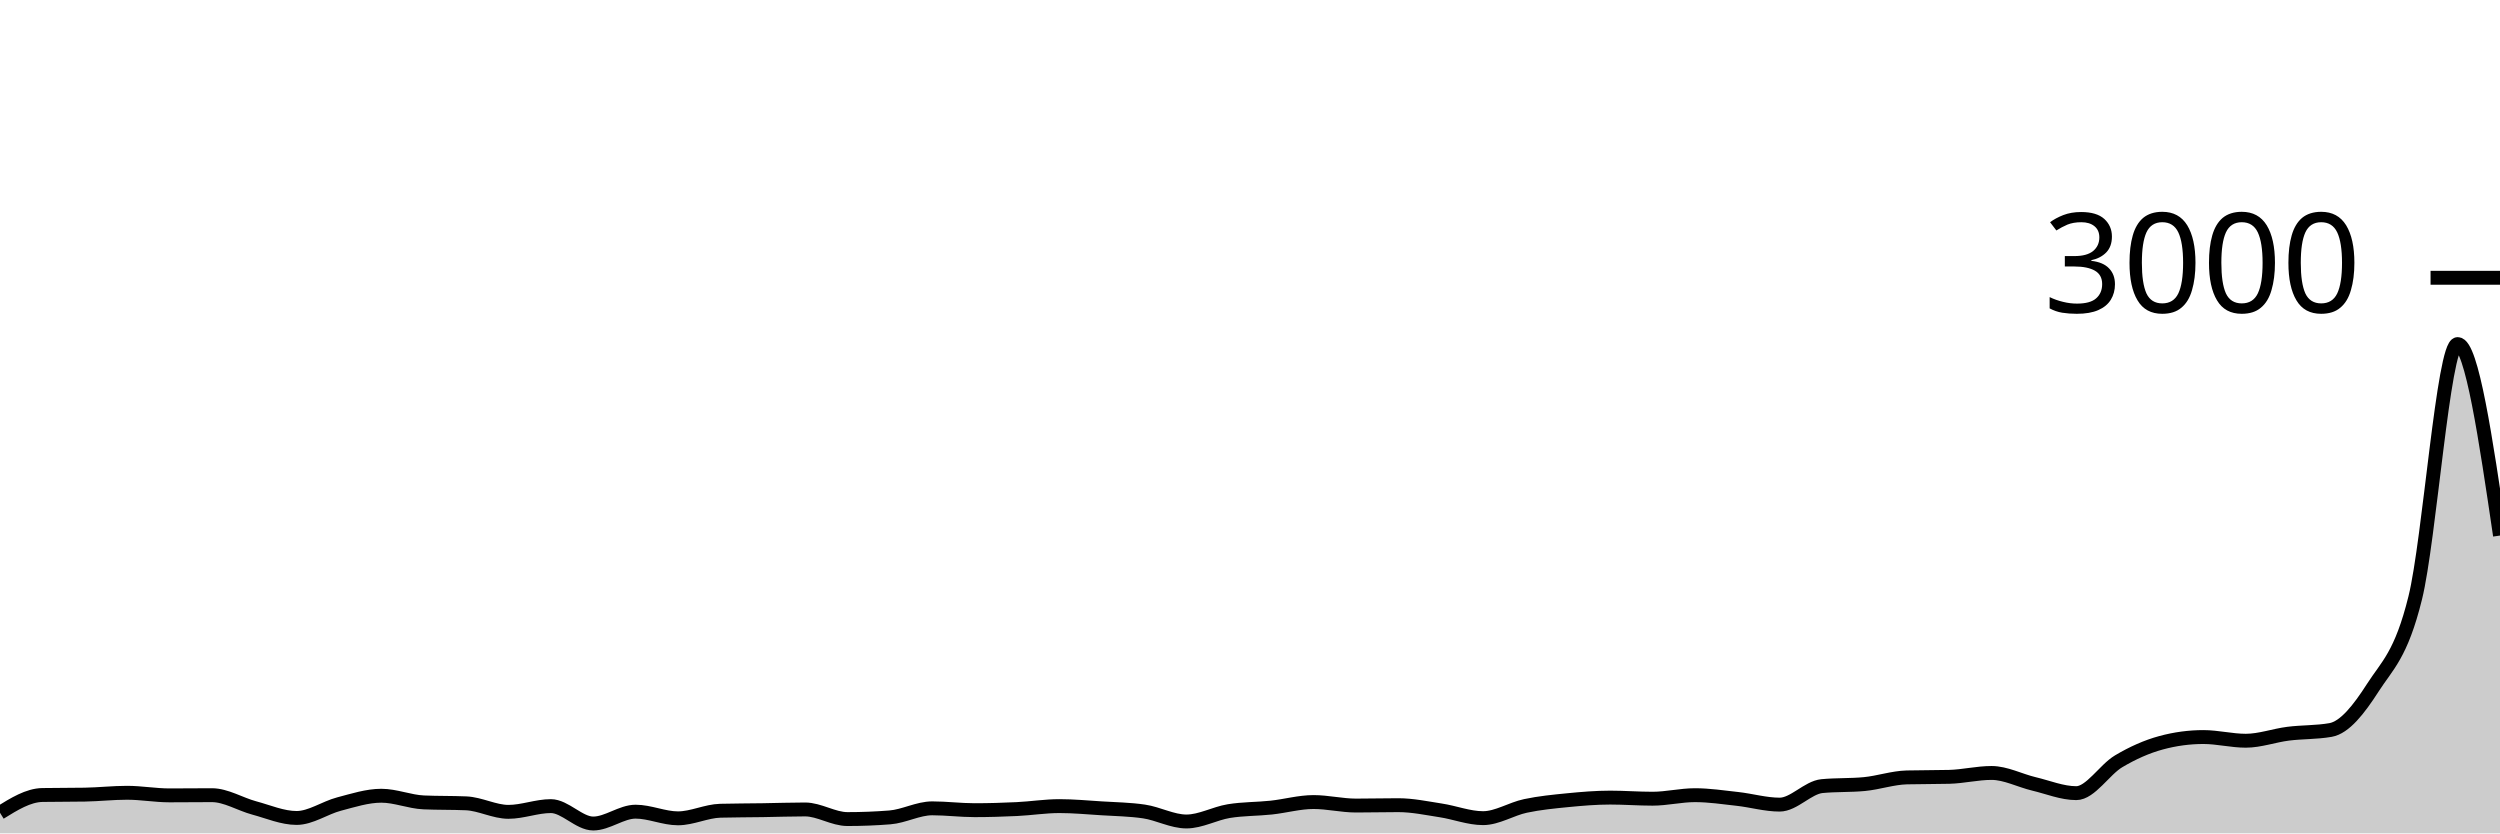
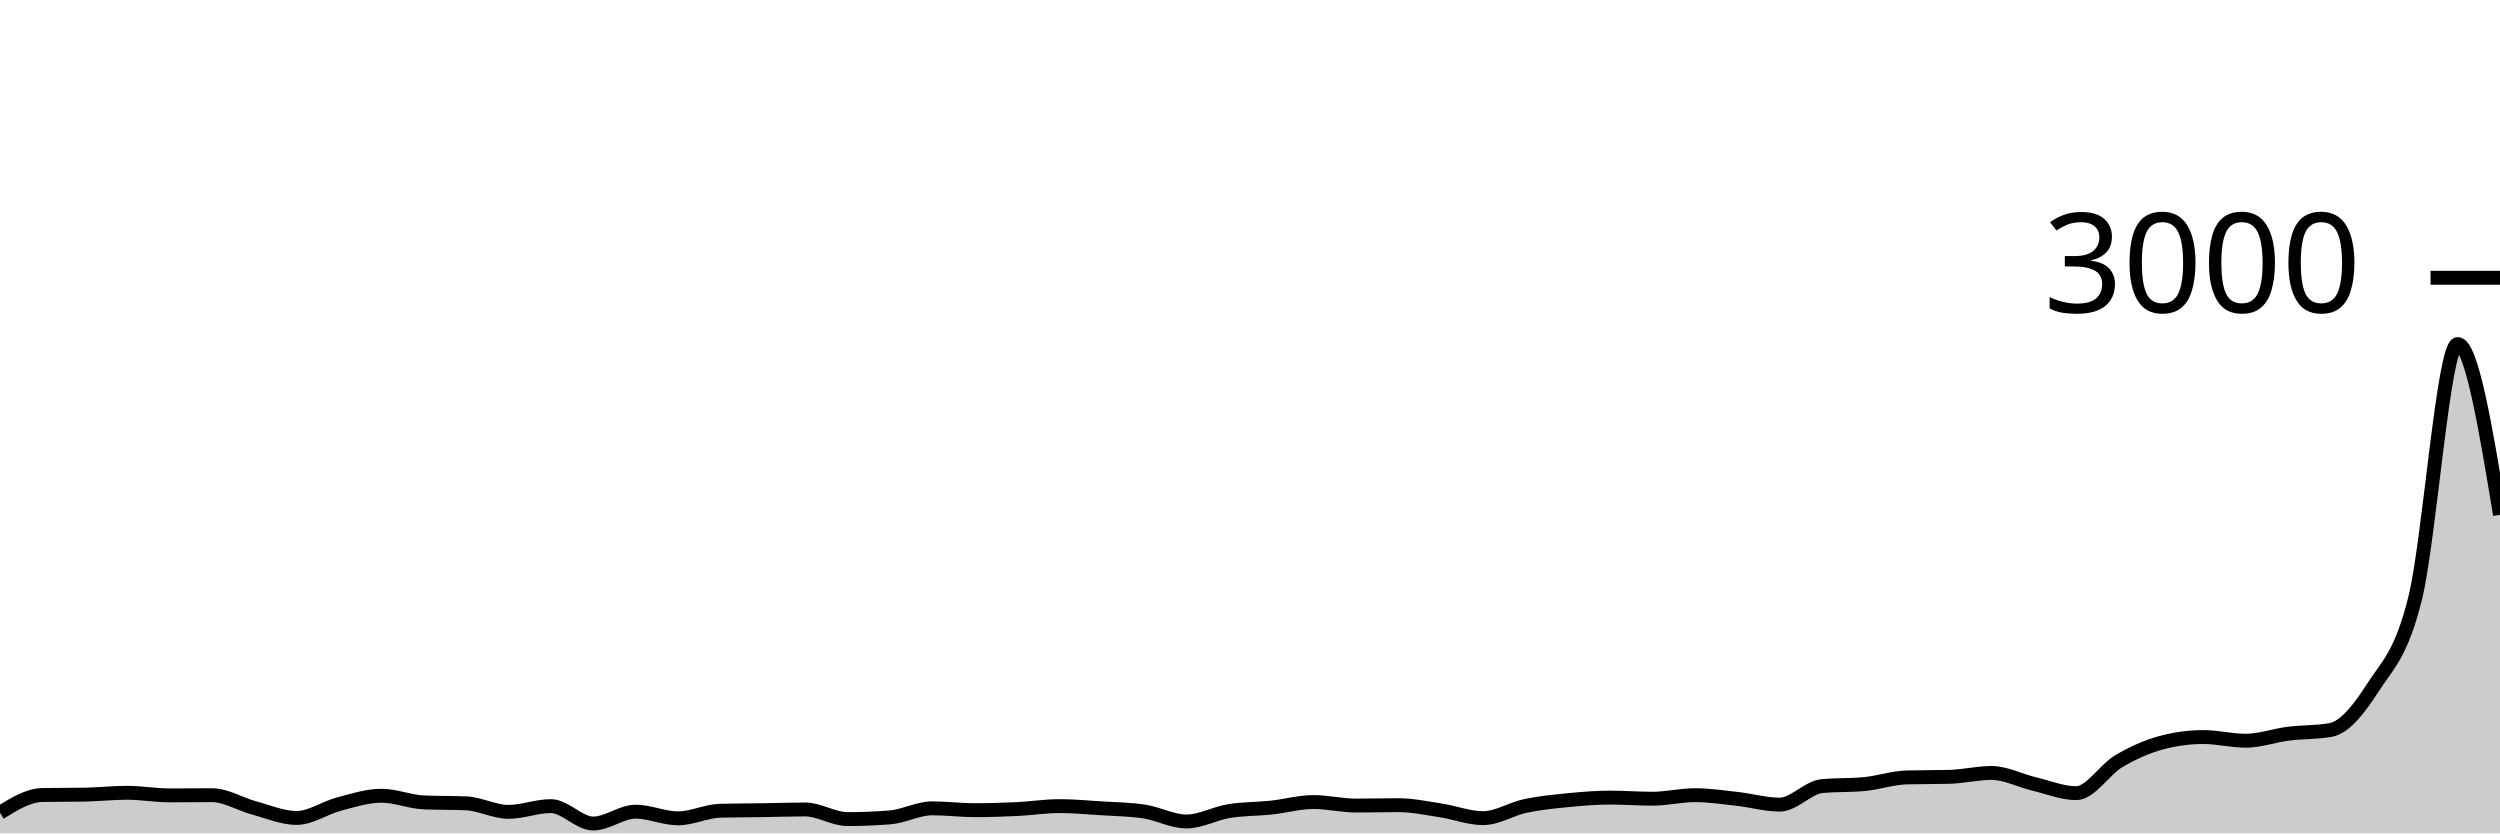
<svg xmlns="http://www.w3.org/2000/svg" viewBox="0 0 180 60">
  <g transform="translate(0,20)">
-     <path class="area" fill="rgba(0, 0, 0, 0.2)" d="M0,38.52C1.017,37.889,2.034,37.258,3.051,37.24C4.068,37.222,5.085,37.231,6.102,37.213C7.119,37.196,8.136,37.08,9.153,37.08C10.169,37.08,11.186,37.267,12.203,37.267C13.22,37.267,14.237,37.253,15.254,37.253C16.271,37.253,17.288,37.9,18.305,38.173C19.322,38.447,20.339,38.893,21.356,38.893C22.373,38.893,23.39,38.16,24.407,37.893C25.424,37.627,26.441,37.293,27.458,37.293C28.475,37.293,29.492,37.729,30.508,37.773C31.525,37.818,32.542,37.796,33.559,37.84C34.576,37.884,35.593,38.453,36.61,38.453C37.627,38.453,38.644,38.04,39.661,38.04C40.678,38.04,41.695,39.293,42.712,39.293C43.729,39.293,44.746,38.44,45.763,38.44C46.78,38.44,47.797,38.92,48.814,38.92C49.831,38.92,50.847,38.4,51.864,38.373C52.881,38.347,53.898,38.349,54.915,38.333C55.932,38.318,56.949,38.28,57.966,38.28C58.983,38.28,60,38.973,61.017,38.973C62.034,38.973,63.051,38.933,64.068,38.853C65.085,38.773,66.102,38.2,67.119,38.2C68.136,38.2,69.153,38.333,70.169,38.333C71.186,38.333,72.203,38.302,73.22,38.253C74.237,38.204,75.254,38.04,76.271,38.04C77.288,38.04,78.305,38.136,79.322,38.2C80.339,38.264,81.356,38.276,82.373,38.427C83.39,38.578,84.407,39.147,85.424,39.147C86.441,39.147,87.458,38.567,88.475,38.4C89.492,38.233,90.508,38.256,91.525,38.147C92.542,38.038,93.559,37.747,94.576,37.747C95.593,37.747,96.61,38,97.627,38C98.644,38,99.661,37.973,100.678,37.973C101.695,37.973,102.712,38.191,103.729,38.347C104.746,38.502,105.763,38.907,106.78,38.907C107.797,38.907,108.814,38.242,109.831,38.027C110.847,37.811,111.864,37.713,112.881,37.613C113.898,37.513,114.915,37.427,115.932,37.427C116.949,37.427,117.966,37.507,118.983,37.507C120,37.507,121.017,37.253,122.034,37.253C123.051,37.253,124.068,37.407,125.085,37.52C126.102,37.633,127.119,37.933,128.136,37.933C129.153,37.933,130.169,36.698,131.186,36.6C132.203,36.502,133.22,36.551,134.237,36.453C135.254,36.356,136.271,36,137.288,35.973C138.305,35.947,139.322,35.96,140.339,35.933C141.356,35.907,142.373,35.653,143.39,35.653C144.407,35.653,145.424,36.198,146.441,36.44C147.458,36.682,148.475,37.107,149.492,37.107C150.508,37.107,151.525,35.418,152.542,34.813C153.559,34.209,154.576,33.756,155.593,33.48C156.61,33.204,157.627,33.067,158.644,33.067C159.661,33.067,160.678,33.333,161.695,33.333C162.712,33.333,163.729,32.956,164.746,32.827C165.763,32.698,166.78,32.738,167.797,32.56C168.814,32.382,169.831,31.093,170.847,29.507C171.864,27.92,172.881,27.162,173.898,23.04C174.915,18.918,175.932,4.773,176.949,4.773C177.966,4.773,178.983,11.667,180,18.56L180,40C178.983,40,177.966,40,176.949,40C175.932,40,174.915,40,173.898,40C172.881,40,171.864,40,170.847,40C169.831,40,168.814,40,167.797,40C166.78,40,165.763,40,164.746,40C163.729,40,162.712,40,161.695,40C160.678,40,159.661,40,158.644,40C157.627,40,156.61,40,155.593,40C154.576,40,153.559,40,152.542,40C151.525,40,150.508,40,149.492,40C148.475,40,147.458,40,146.441,40C145.424,40,144.407,40,143.39,40C142.373,40,141.356,40,140.339,40C139.322,40,138.305,40,137.288,40C136.271,40,135.254,40,134.237,40C133.22,40,132.203,40,131.186,40C130.169,40,129.153,40,128.136,40C127.119,40,126.102,40,125.085,40C124.068,40,123.051,40,122.034,40C121.017,40,120,40,118.983,40C117.966,40,116.949,40,115.932,40C114.915,40,113.898,40,112.881,40C111.864,40,110.847,40,109.831,40C108.814,40,107.797,40,106.78,40C105.763,40,104.746,40,103.729,40C102.712,40,101.695,40,100.678,40C99.661,40,98.644,40,97.627,40C96.61,40,95.593,40,94.576,40C93.559,40,92.542,40,91.525,40C90.508,40,89.492,40,88.475,40C87.458,40,86.441,40,85.424,40C84.407,40,83.39,40,82.373,40C81.356,40,80.339,40,79.322,40C78.305,40,77.288,40,76.271,40C75.254,40,74.237,40,73.22,40C72.203,40,71.186,40,70.169,40C69.153,40,68.136,40,67.119,40C66.102,40,65.085,40,64.068,40C63.051,40,62.034,40,61.017,40C60,40,58.983,40,57.966,40C56.949,40,55.932,40,54.915,40C53.898,40,52.881,40,51.864,40C50.847,40,49.831,40,48.814,40C47.797,40,46.78,40,45.763,40C44.746,40,43.729,40,42.712,40C41.695,40,40.678,40,39.661,40C38.644,40,37.627,40,36.61,40C35.593,40,34.576,40,33.559,40C32.542,40,31.525,40,30.508,40C29.492,40,28.475,40,27.458,40C26.441,40,25.424,40,24.407,40C23.39,40,22.373,40,21.356,40C20.339,40,19.322,40,18.305,40C17.288,40,16.271,40,15.254,40C14.237,40,13.22,40,12.203,40C11.186,40,10.169,40,9.153,40C8.136,40,7.119,40,6.102,40C5.085,40,4.068,40,3.051,40C2.034,40,1.017,40,0,40Z" />
-     <path class="line" stroke="black" fill="none" d="M0,38.52C1.017,37.889,2.034,37.258,3.051,37.24C4.068,37.222,5.085,37.231,6.102,37.213C7.119,37.196,8.136,37.08,9.153,37.08C10.169,37.08,11.186,37.267,12.203,37.267C13.22,37.267,14.237,37.253,15.254,37.253C16.271,37.253,17.288,37.9,18.305,38.173C19.322,38.447,20.339,38.893,21.356,38.893C22.373,38.893,23.39,38.16,24.407,37.893C25.424,37.627,26.441,37.293,27.458,37.293C28.475,37.293,29.492,37.729,30.508,37.773C31.525,37.818,32.542,37.796,33.559,37.84C34.576,37.884,35.593,38.453,36.61,38.453C37.627,38.453,38.644,38.04,39.661,38.04C40.678,38.04,41.695,39.293,42.712,39.293C43.729,39.293,44.746,38.44,45.763,38.44C46.78,38.44,47.797,38.92,48.814,38.92C49.831,38.92,50.847,38.4,51.864,38.373C52.881,38.347,53.898,38.349,54.915,38.333C55.932,38.318,56.949,38.28,57.966,38.28C58.983,38.28,60,38.973,61.017,38.973C62.034,38.973,63.051,38.933,64.068,38.853C65.085,38.773,66.102,38.2,67.119,38.2C68.136,38.2,69.153,38.333,70.169,38.333C71.186,38.333,72.203,38.302,73.22,38.253C74.237,38.204,75.254,38.04,76.271,38.04C77.288,38.04,78.305,38.136,79.322,38.2C80.339,38.264,81.356,38.276,82.373,38.427C83.39,38.578,84.407,39.147,85.424,39.147C86.441,39.147,87.458,38.567,88.475,38.4C89.492,38.233,90.508,38.256,91.525,38.147C92.542,38.038,93.559,37.747,94.576,37.747C95.593,37.747,96.61,38,97.627,38C98.644,38,99.661,37.973,100.678,37.973C101.695,37.973,102.712,38.191,103.729,38.347C104.746,38.502,105.763,38.907,106.78,38.907C107.797,38.907,108.814,38.242,109.831,38.027C110.847,37.811,111.864,37.713,112.881,37.613C113.898,37.513,114.915,37.427,115.932,37.427C116.949,37.427,117.966,37.507,118.983,37.507C120,37.507,121.017,37.253,122.034,37.253C123.051,37.253,124.068,37.407,125.085,37.52C126.102,37.633,127.119,37.933,128.136,37.933C129.153,37.933,130.169,36.698,131.186,36.6C132.203,36.502,133.22,36.551,134.237,36.453C135.254,36.356,136.271,36,137.288,35.973C138.305,35.947,139.322,35.96,140.339,35.933C141.356,35.907,142.373,35.653,143.39,35.653C144.407,35.653,145.424,36.198,146.441,36.44C147.458,36.682,148.475,37.107,149.492,37.107C150.508,37.107,151.525,35.418,152.542,34.813C153.559,34.209,154.576,33.756,155.593,33.48C156.61,33.204,157.627,33.067,158.644,33.067C159.661,33.067,160.678,33.333,161.695,33.333C162.712,33.333,163.729,32.956,164.746,32.827C165.763,32.698,166.78,32.738,167.797,32.56C168.814,32.382,169.831,31.093,170.847,29.507C171.864,27.92,172.881,27.162,173.898,23.04C174.915,18.918,175.932,4.773,176.949,4.773C177.966,4.773,178.983,11.667,180,18.56" />
+     <path class="area" fill="rgba(0, 0, 0, 0.2)" d="M0,38.52C1.017,37.889,2.034,37.258,3.051,37.24C4.068,37.222,5.085,37.231,6.102,37.213C7.119,37.196,8.136,37.08,9.153,37.08C10.169,37.08,11.186,37.267,12.203,37.267C13.22,37.267,14.237,37.253,15.254,37.253C16.271,37.253,17.288,37.9,18.305,38.173C19.322,38.447,20.339,38.893,21.356,38.893C22.373,38.893,23.39,38.16,24.407,37.893C25.424,37.627,26.441,37.293,27.458,37.293C28.475,37.293,29.492,37.729,30.508,37.773C31.525,37.818,32.542,37.796,33.559,37.84C34.576,37.884,35.593,38.453,36.61,38.453C37.627,38.453,38.644,38.04,39.661,38.04C40.678,38.04,41.695,39.293,42.712,39.293C43.729,39.293,44.746,38.44,45.763,38.44C46.78,38.44,47.797,38.92,48.814,38.92C49.831,38.92,50.847,38.4,51.864,38.373C52.881,38.347,53.898,38.349,54.915,38.333C55.932,38.318,56.949,38.28,57.966,38.28C58.983,38.28,60,38.973,61.017,38.973C62.034,38.973,63.051,38.933,64.068,38.853C65.085,38.773,66.102,38.2,67.119,38.2C68.136,38.2,69.153,38.333,70.169,38.333C71.186,38.333,72.203,38.302,73.22,38.253C74.237,38.204,75.254,38.04,76.271,38.04C77.288,38.04,78.305,38.136,79.322,38.2C80.339,38.264,81.356,38.276,82.373,38.427C83.39,38.578,84.407,39.147,85.424,39.147C86.441,39.147,87.458,38.567,88.475,38.4C89.492,38.233,90.508,38.256,91.525,38.147C92.542,38.038,93.559,37.747,94.576,37.747C95.593,37.747,96.61,38,97.627,38C98.644,38,99.661,37.973,100.678,37.973C101.695,37.973,102.712,38.191,103.729,38.347C104.746,38.502,105.763,38.907,106.78,38.907C107.797,38.907,108.814,38.242,109.831,38.027C110.847,37.811,111.864,37.713,112.881,37.613C113.898,37.513,114.915,37.427,115.932,37.427C116.949,37.427,117.966,37.507,118.983,37.507C120,37.507,121.017,37.253,122.034,37.253C123.051,37.253,124.068,37.407,125.085,37.52C126.102,37.633,127.119,37.933,128.136,37.933C129.153,37.933,130.169,36.698,131.186,36.6C132.203,36.502,133.22,36.551,134.237,36.453C135.254,36.356,136.271,36,137.288,35.973C138.305,35.947,139.322,35.96,140.339,35.933C141.356,35.907,142.373,35.653,143.39,35.653C144.407,35.653,145.424,36.198,146.441,36.44C147.458,36.682,148.475,37.107,149.492,37.107C150.508,37.107,151.525,35.418,152.542,34.813C153.559,34.209,154.576,33.756,155.593,33.48C156.61,33.204,157.627,33.067,158.644,33.067C159.661,33.067,160.678,33.333,161.695,33.333C162.712,33.333,163.729,32.956,164.746,32.827C165.763,32.698,166.78,32.738,167.797,32.56C168.814,32.382,169.831,31.093,170.847,29.507C171.864,27.92,172.881,27.162,173.898,23.04C174.915,18.918,175.932,4.773,176.949,4.773C177.966,4.773,178.983,10.92,180,17.067L180,40C178.983,40,177.966,40,176.949,40C175.932,40,174.915,40,173.898,40C172.881,40,171.864,40,170.847,40C169.831,40,168.814,40,167.797,40C166.78,40,165.763,40,164.746,40C163.729,40,162.712,40,161.695,40C160.678,40,159.661,40,158.644,40C157.627,40,156.61,40,155.593,40C154.576,40,153.559,40,152.542,40C151.525,40,150.508,40,149.492,40C148.475,40,147.458,40,146.441,40C145.424,40,144.407,40,143.39,40C142.373,40,141.356,40,140.339,40C139.322,40,138.305,40,137.288,40C136.271,40,135.254,40,134.237,40C133.22,40,132.203,40,131.186,40C130.169,40,129.153,40,128.136,40C127.119,40,126.102,40,125.085,40C124.068,40,123.051,40,122.034,40C121.017,40,120,40,118.983,40C117.966,40,116.949,40,115.932,40C114.915,40,113.898,40,112.881,40C111.864,40,110.847,40,109.831,40C108.814,40,107.797,40,106.78,40C105.763,40,104.746,40,103.729,40C102.712,40,101.695,40,100.678,40C99.661,40,98.644,40,97.627,40C96.61,40,95.593,40,94.576,40C93.559,40,92.542,40,91.525,40C90.508,40,89.492,40,88.475,40C87.458,40,86.441,40,85.424,40C84.407,40,83.39,40,82.373,40C81.356,40,80.339,40,79.322,40C78.305,40,77.288,40,76.271,40C75.254,40,74.237,40,73.22,40C72.203,40,71.186,40,70.169,40C69.153,40,68.136,40,67.119,40C66.102,40,65.085,40,64.068,40C63.051,40,62.034,40,61.017,40C60,40,58.983,40,57.966,40C56.949,40,55.932,40,54.915,40C53.898,40,52.881,40,51.864,40C50.847,40,49.831,40,48.814,40C47.797,40,46.78,40,45.763,40C44.746,40,43.729,40,42.712,40C41.695,40,40.678,40,39.661,40C38.644,40,37.627,40,36.61,40C35.593,40,34.576,40,33.559,40C32.542,40,31.525,40,30.508,40C29.492,40,28.475,40,27.458,40C26.441,40,25.424,40,24.407,40C23.39,40,22.373,40,21.356,40C20.339,40,19.322,40,18.305,40C17.288,40,16.271,40,15.254,40C14.237,40,13.22,40,12.203,40C11.186,40,10.169,40,9.153,40C8.136,40,7.119,40,6.102,40C5.085,40,4.068,40,3.051,40C2.034,40,1.017,40,0,40Z" />
+     <path class="line" stroke="black" fill="none" d="M0,38.52C1.017,37.889,2.034,37.258,3.051,37.24C4.068,37.222,5.085,37.231,6.102,37.213C7.119,37.196,8.136,37.08,9.153,37.08C10.169,37.08,11.186,37.267,12.203,37.267C13.22,37.267,14.237,37.253,15.254,37.253C16.271,37.253,17.288,37.9,18.305,38.173C19.322,38.447,20.339,38.893,21.356,38.893C22.373,38.893,23.39,38.16,24.407,37.893C25.424,37.627,26.441,37.293,27.458,37.293C28.475,37.293,29.492,37.729,30.508,37.773C31.525,37.818,32.542,37.796,33.559,37.84C34.576,37.884,35.593,38.453,36.61,38.453C37.627,38.453,38.644,38.04,39.661,38.04C40.678,38.04,41.695,39.293,42.712,39.293C43.729,39.293,44.746,38.44,45.763,38.44C46.78,38.44,47.797,38.92,48.814,38.92C49.831,38.92,50.847,38.4,51.864,38.373C52.881,38.347,53.898,38.349,54.915,38.333C55.932,38.318,56.949,38.28,57.966,38.28C58.983,38.28,60,38.973,61.017,38.973C62.034,38.973,63.051,38.933,64.068,38.853C65.085,38.773,66.102,38.2,67.119,38.2C68.136,38.2,69.153,38.333,70.169,38.333C71.186,38.333,72.203,38.302,73.22,38.253C74.237,38.204,75.254,38.04,76.271,38.04C77.288,38.04,78.305,38.136,79.322,38.2C80.339,38.264,81.356,38.276,82.373,38.427C83.39,38.578,84.407,39.147,85.424,39.147C86.441,39.147,87.458,38.567,88.475,38.4C89.492,38.233,90.508,38.256,91.525,38.147C92.542,38.038,93.559,37.747,94.576,37.747C95.593,37.747,96.61,38,97.627,38C98.644,38,99.661,37.973,100.678,37.973C101.695,37.973,102.712,38.191,103.729,38.347C104.746,38.502,105.763,38.907,106.78,38.907C107.797,38.907,108.814,38.242,109.831,38.027C110.847,37.811,111.864,37.713,112.881,37.613C113.898,37.513,114.915,37.427,115.932,37.427C116.949,37.427,117.966,37.507,118.983,37.507C120,37.507,121.017,37.253,122.034,37.253C123.051,37.253,124.068,37.407,125.085,37.52C126.102,37.633,127.119,37.933,128.136,37.933C129.153,37.933,130.169,36.698,131.186,36.6C132.203,36.502,133.22,36.551,134.237,36.453C135.254,36.356,136.271,36,137.288,35.973C138.305,35.947,139.322,35.96,140.339,35.933C141.356,35.907,142.373,35.653,143.39,35.653C144.407,35.653,145.424,36.198,146.441,36.44C147.458,36.682,148.475,37.107,149.492,37.107C150.508,37.107,151.525,35.418,152.542,34.813C153.559,34.209,154.576,33.756,155.593,33.48C156.61,33.204,157.627,33.067,158.644,33.067C159.661,33.067,160.678,33.333,161.695,33.333C162.712,33.333,163.729,32.956,164.746,32.827C165.763,32.698,166.78,32.738,167.797,32.56C168.814,32.382,169.831,31.093,170.847,29.507C171.864,27.92,172.881,27.162,173.898,23.04C174.915,18.918,175.932,4.773,176.949,4.773C177.966,4.773,178.983,10.92,180,17.067" />
    <path class="axis-ceiling" stroke-width="1" stroke="black" fill="none" d="M175,0L180,0" />
    <text class="axis-ceiling-label" font-family="sans-serif" text-anchor="end" font-size="10px" x="170" y="2.5">3000</text>
  </g>
</svg>
